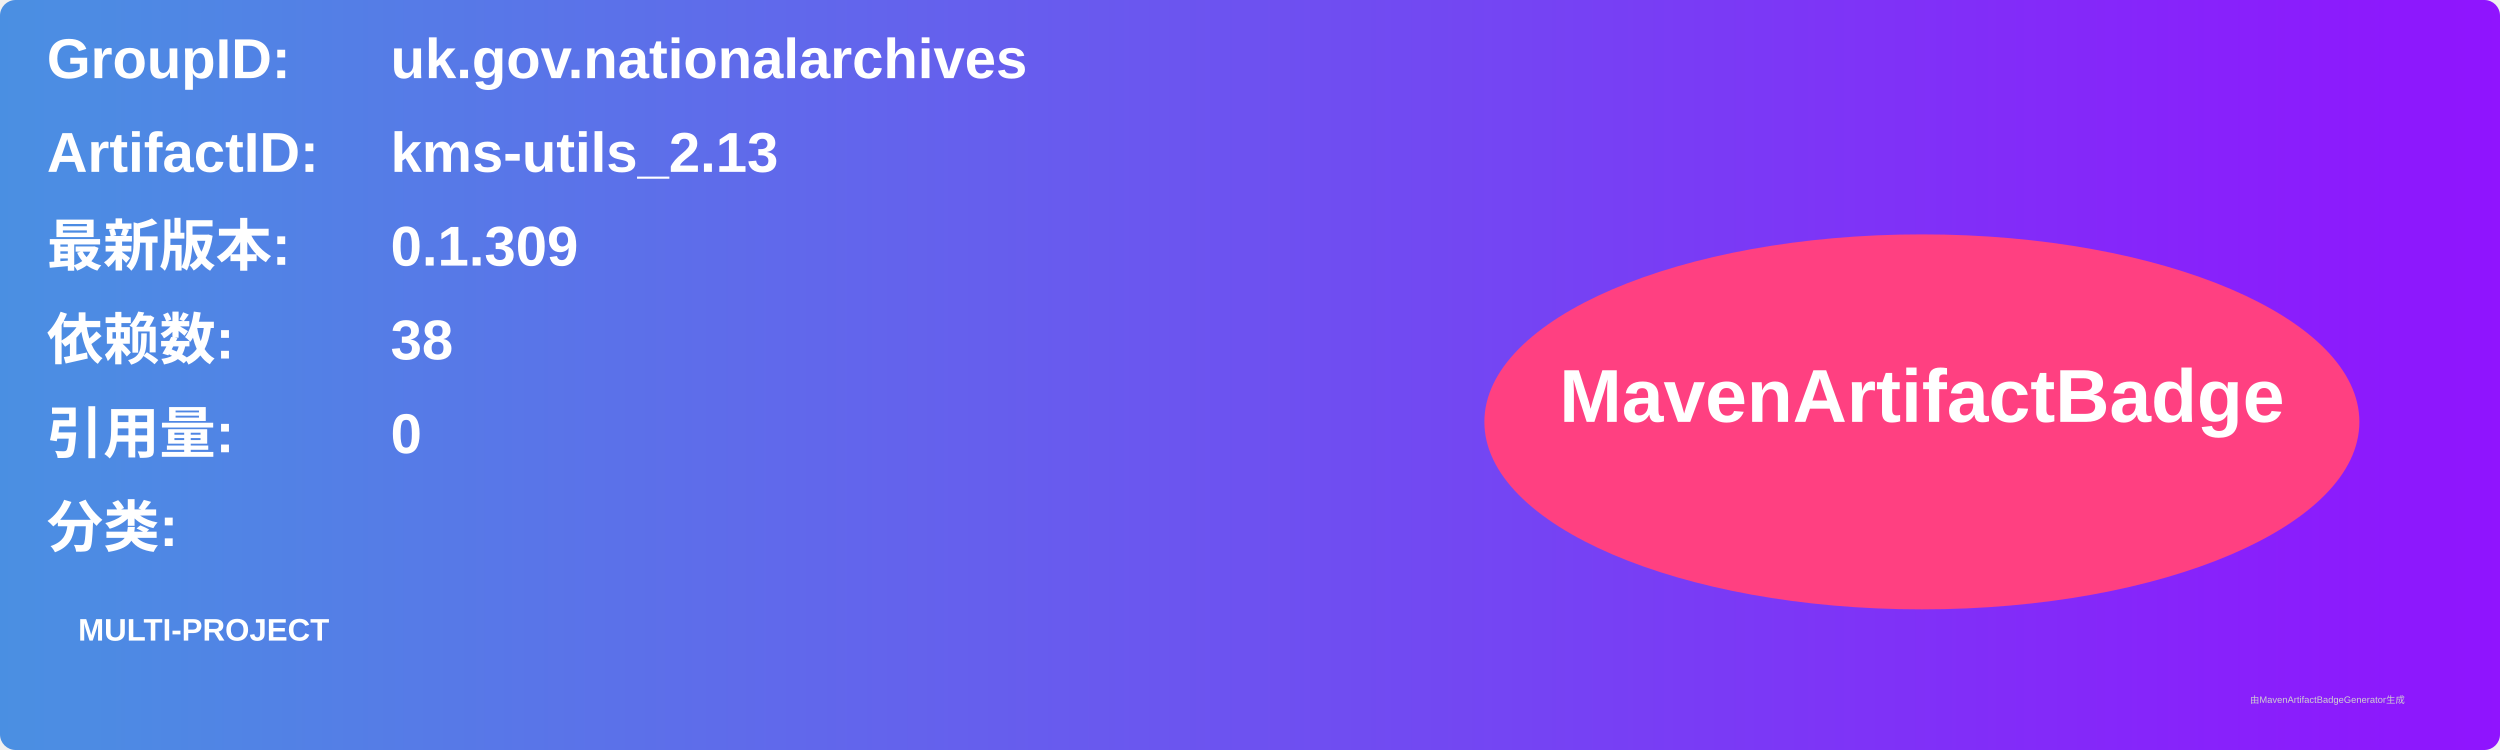
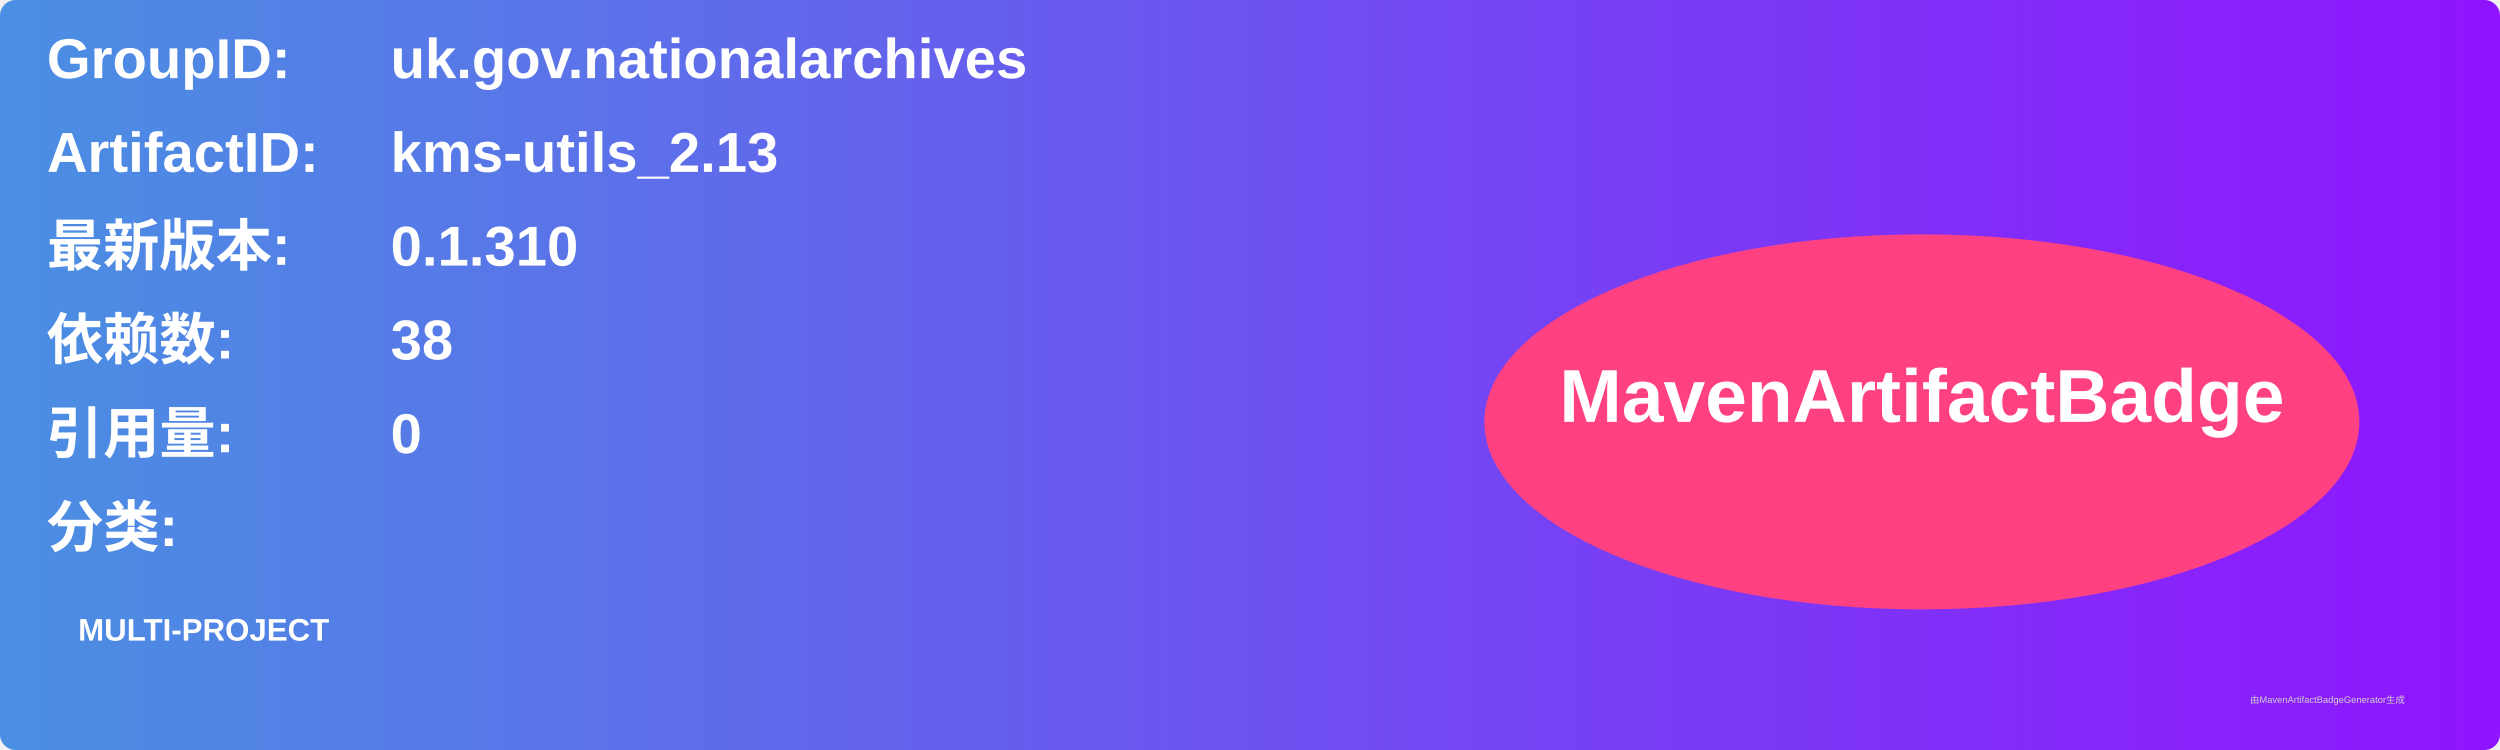
<svg xmlns="http://www.w3.org/2000/svg" width="800" height="240" viewBox="0 0 800 240">
  <linearGradient id="grad" x1="0%" y1="0%" x2="100%" y2="0%">
    <stop offset="0%" stop-color="#4a90e2" />
    <stop offset="100%" stop-color="#9013fe" />
  </linearGradient>
  <rect width="100%" height="100%" rx="5" ry="5" fill="url(#grad)" />
  <g transform="translate(15, 15)">
    <text x="0" y="10" font-family="Arial" font-size="18" fill="white" font-weight="bold" width="260">GroupID:</text>
    <text x="110" y="10" font-family="Arial" font-size="18" fill="white" font-weight="bold" width="460">uk.gov.nationalarchives</text>
    <text x="0" y="40" font-family="Arial" font-size="18" fill="white" font-weight="bold" width="260">ArtifactID:</text>
    <text x="110" y="40" font-family="Arial" font-size="18" fill="white" font-weight="bold" width="460">kms-utils_2.13</text>
    <text x="0" y="70" font-family="Arial" font-size="18" fill="white" font-weight="bold">最新版本:</text>
    <text x="110" y="70" font-family="Arial" font-size="18" fill="white" font-weight="bold">
-       <tspan font-weight="bold">0.1.309</tspan>
+       <tspan font-weight="bold">0.1.310</tspan>
    </text>
    <text x="0" y="100" font-family="Arial" font-size="18" fill="white" font-weight="bold">依赖数: </text>
    <text x="110" y="100" font-family="Arial" font-size="18" fill="white">
      <tspan font-weight="bold">38</tspan>
    </text>
    <text x="0" y="130" font-family="Arial" font-size="18" fill="white" font-weight="bold">引用量: </text>
    <text x="110" y="130" font-family="Arial" font-size="18" fill="white">
      <tspan font-weight="bold">0</tspan>
    </text>
    <text x="0" y="160" font-family="Arial" font-size="18" fill="white" font-weight="bold">分类:</text>
    <text x="10" y="190" font-family="Arial" font-size="10" fill="white">
      <tspan font-weight="bold">MULTI-PROJECT</tspan>
    </text>
    <ellipse cx="600" cy="120" rx="140" ry="60" fill="#ff4081" />
    <text x="600" y="120" text-anchor="middle" font-family="Arial" font-size="24" fill="white" font-weight="bold">MavenArtifactBadge</text>
  </g>
  <text x="720" y="225" font-family="Arial" font-size="3" fill="#d0d0d0">由MavenArtifactBadgeGenerator生成</text>
</svg>
